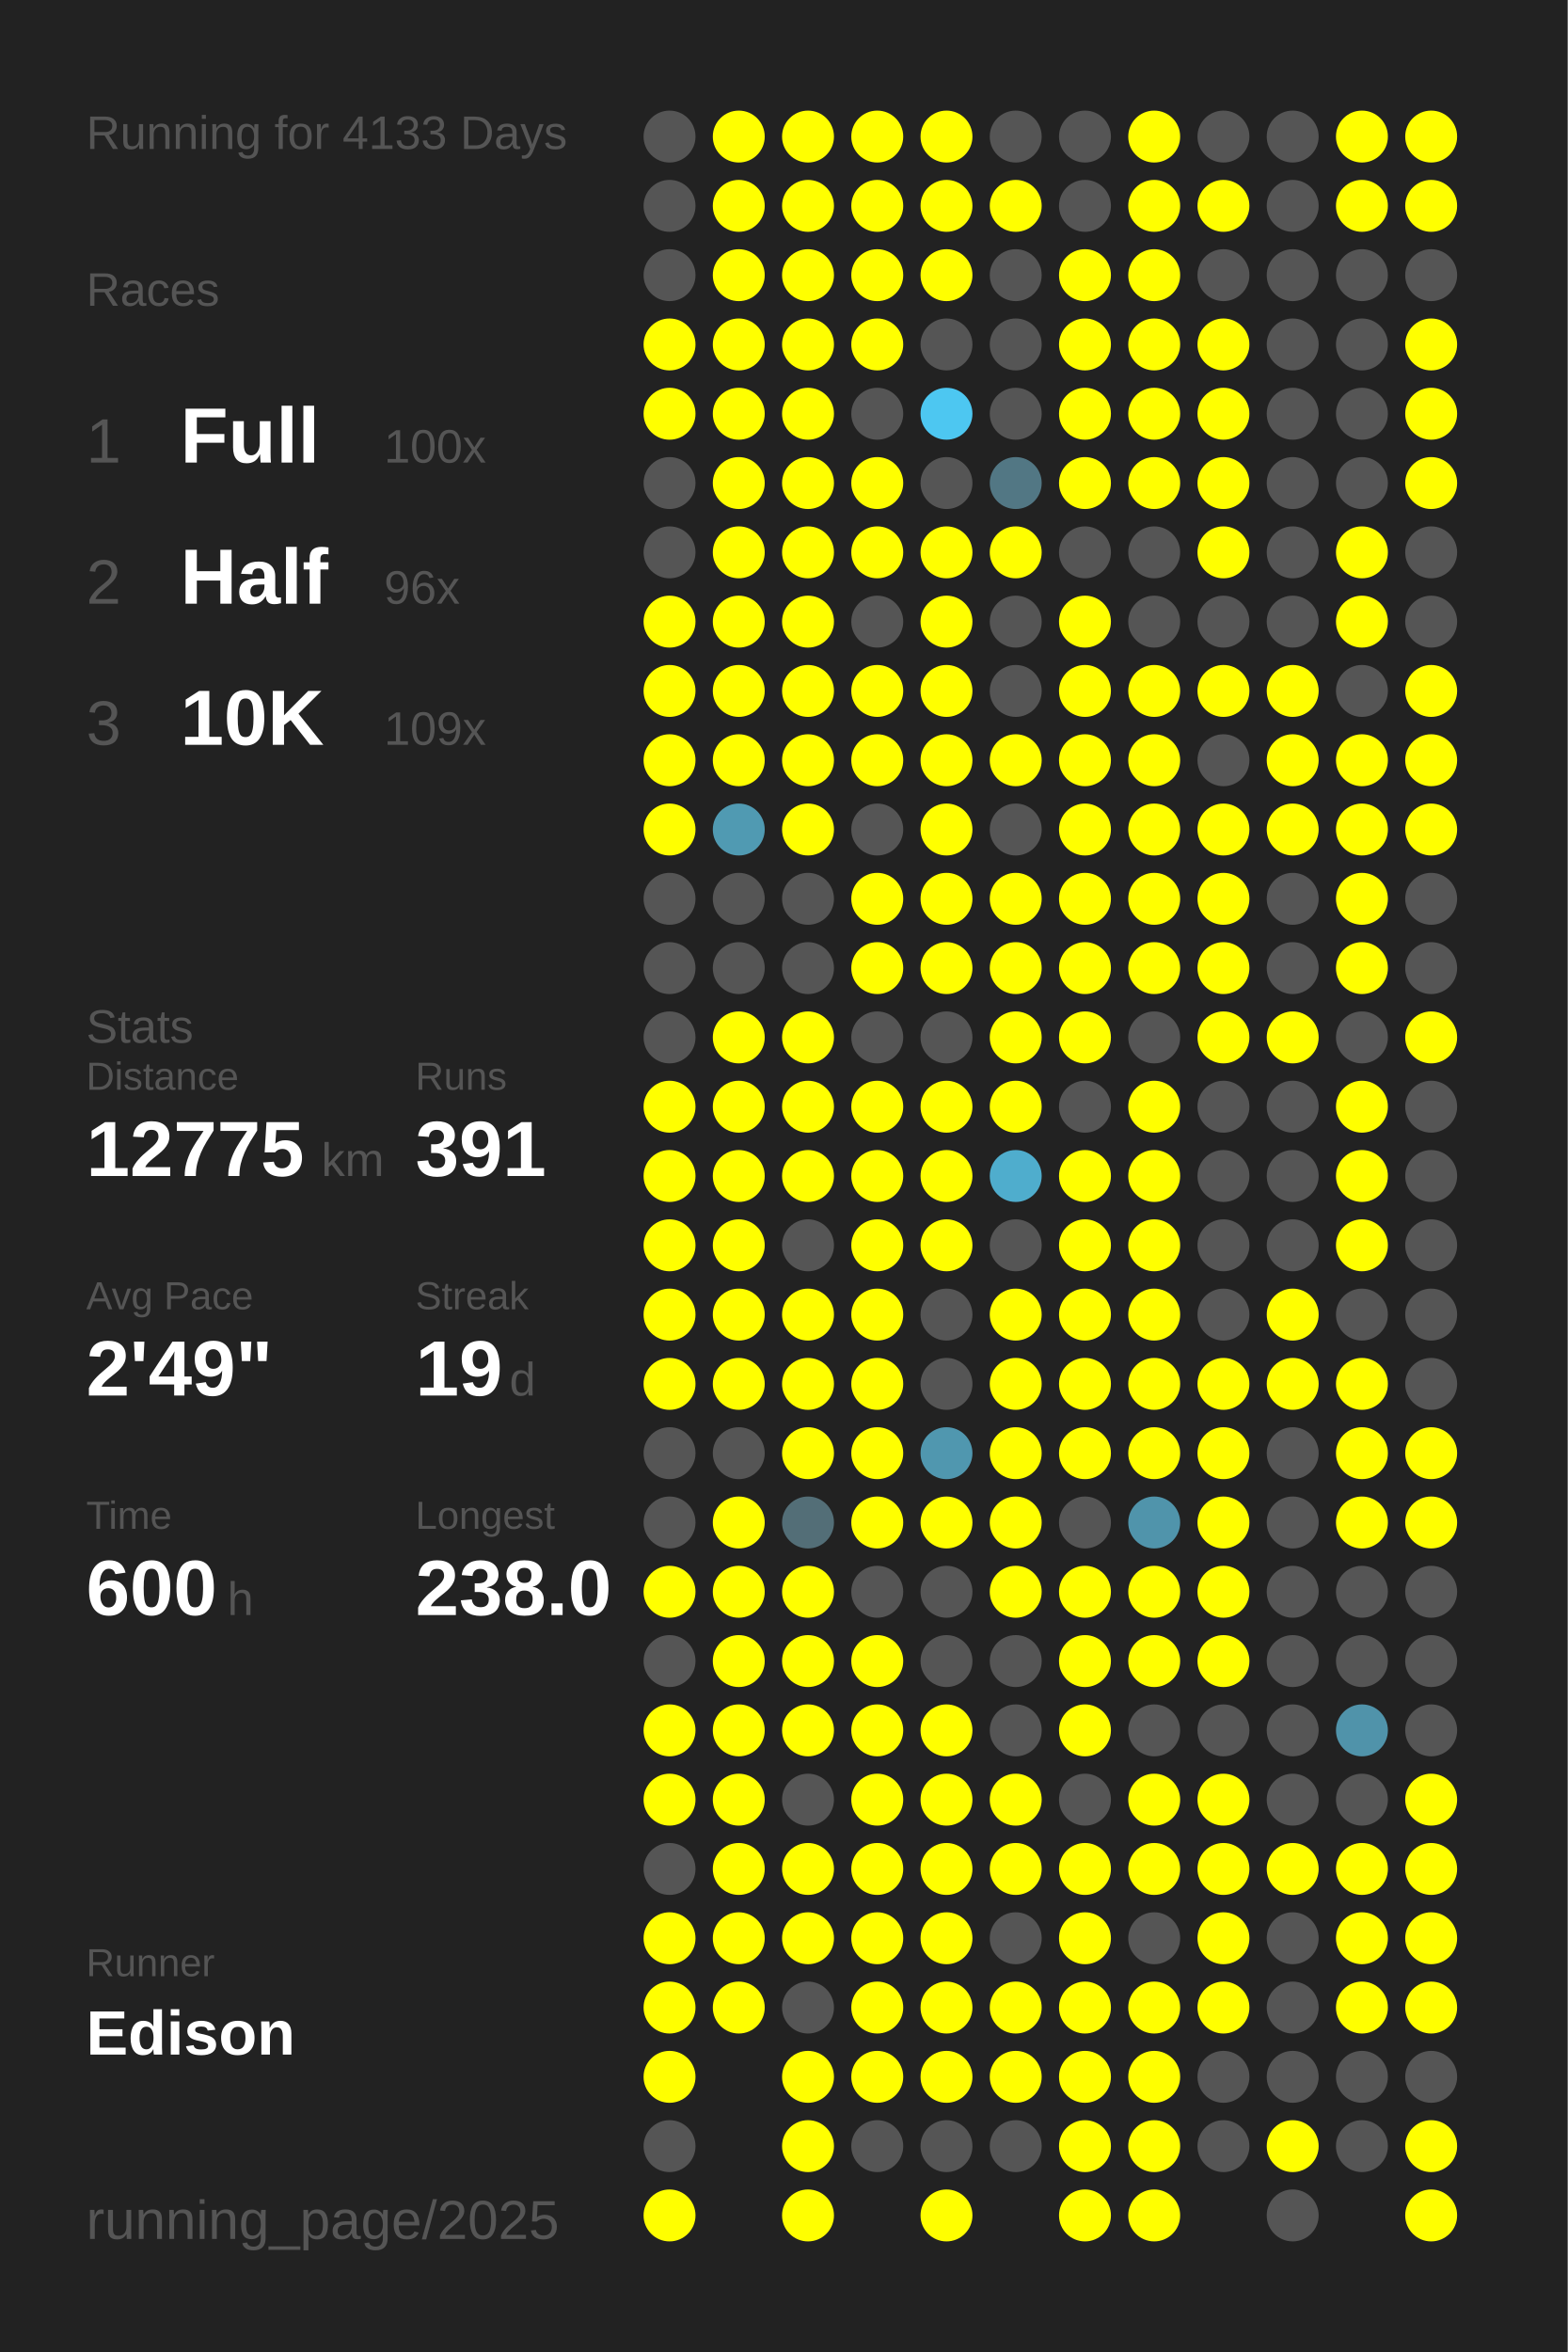
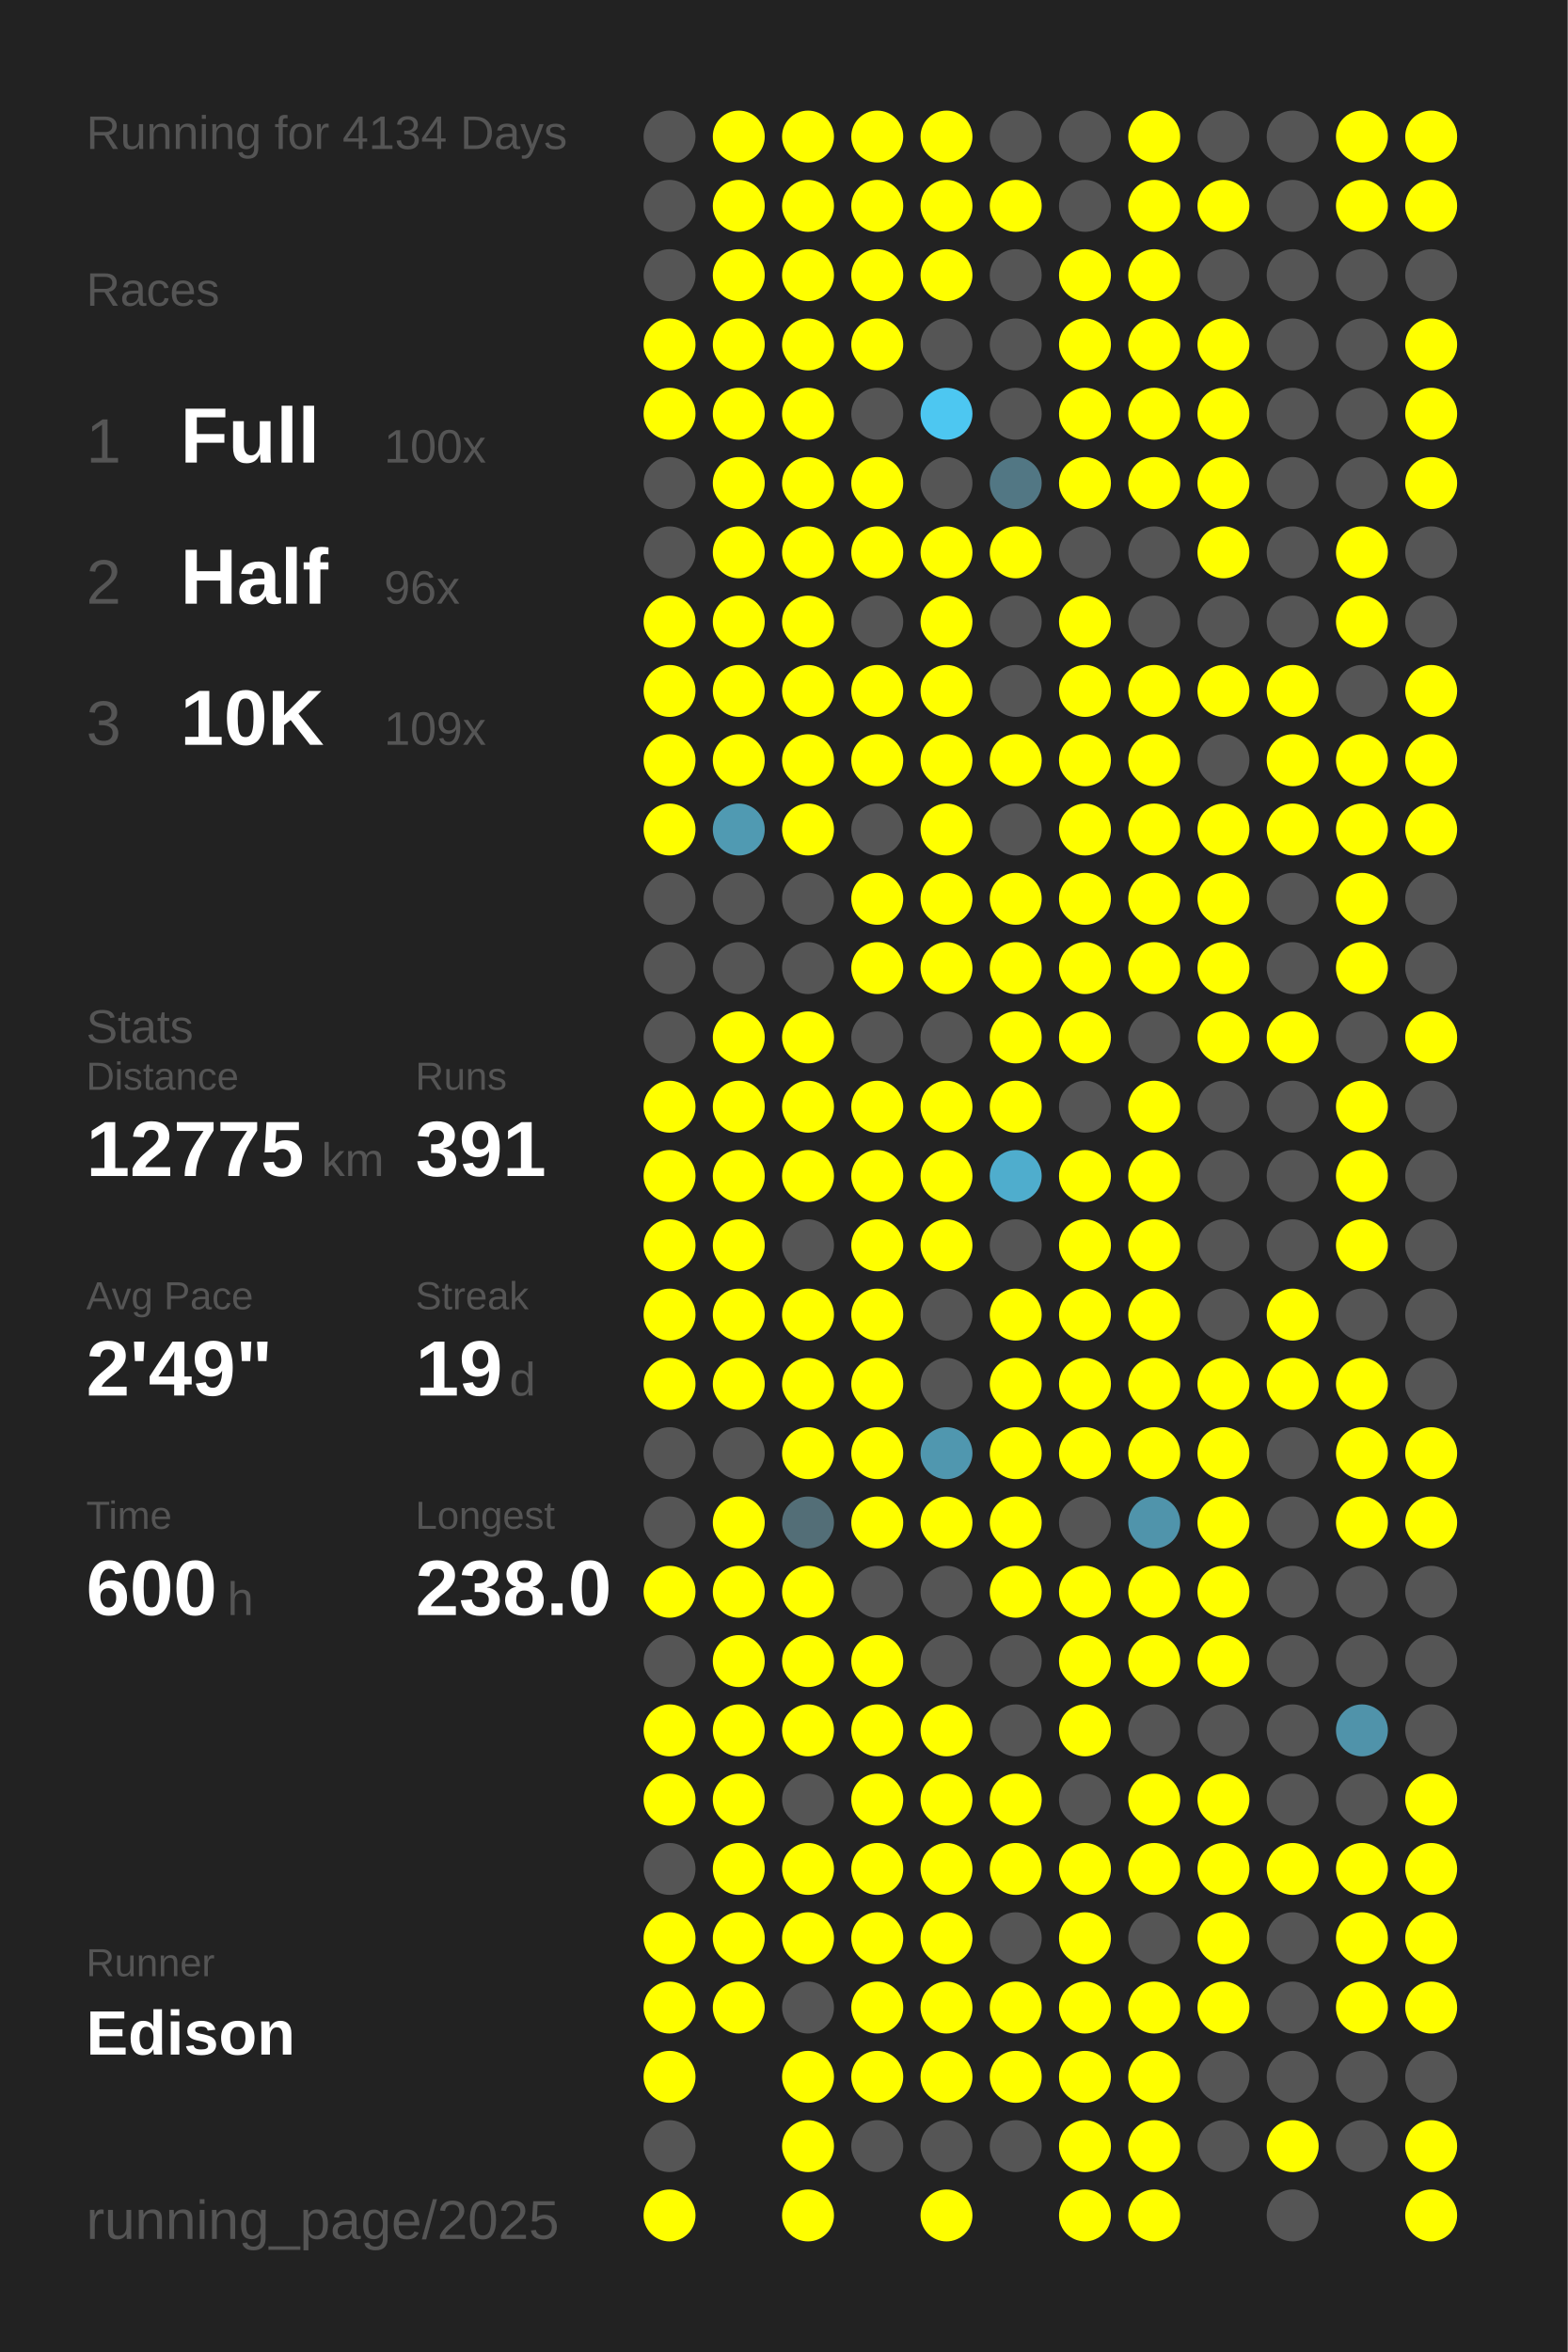
<svg xmlns="http://www.w3.org/2000/svg" baseProfile="full" height="300mm" version="1.1" viewBox="0,0,200,300" width="200mm">
  <defs />
  <rect fill="#222222" height="300" width="200" x="0" y="0" />
-   <text fill="#555555" style="font-size:6px; font-family:Arial;" x="11" y="19">Running for 4133 Days</text>
+   <text fill="#555555" style="font-size:6px; font-family:Arial;" x="11" y="19">Running for 4134 Days</text>
  <text fill="#555555" style="font-size:6px; font-family:Arial;" x="11" y="39">Races</text>
  <text fill="#555555" style="font-size:8px; font-family:Arial;" x="11" y="59">1</text>
  <text fill="#FFFFFF" style="font-size:10px; font-family:Arial; font-weight:bold;" x="23" y="59">Full</text>
  <text fill="#555555" style="font-size:6px; font-family:Arial;" x="49" y="59">100x</text>
  <text fill="#555555" style="font-size:8px; font-family:Arial;" x="11" y="77">2</text>
  <text fill="#FFFFFF" style="font-size:10px; font-family:Arial; font-weight:bold;" x="23" y="77">Half</text>
  <text fill="#555555" style="font-size:6px; font-family:Arial;" x="49" y="77">96x</text>
  <text fill="#555555" style="font-size:8px; font-family:Arial;" x="11" y="95">3</text>
  <text fill="#FFFFFF" style="font-size:10px; font-family:Arial; font-weight:bold;" x="23" y="95">10K</text>
  <text fill="#555555" style="font-size:6px; font-family:Arial;" x="49" y="95">109x</text>
  <text fill="#555555" style="font-size:6px; font-family:Arial;" x="11" y="133">Stats</text>
  <text fill="#555555" style="font-size:5px; font-family:Arial;" x="11" y="139">Distance</text>
  <text fill="#FFFFFF" style="font-size:10px; font-family:Arial; font-weight:bold;" x="11" y="150">12775</text>
  <text fill="#555555" style="font-size:6px; font-family:Arial;" x="41" y="150">km</text>
  <text fill="#555555" style="font-size:5px; font-family:Arial;" x="53" y="139">Runs</text>
  <text fill="#FFFFFF" style="font-size:10px; font-family:Arial; font-weight:bold;" x="53" y="150">391</text>
  <text fill="#555555" style="font-size:5px; font-family:Arial;" x="11" y="167">Avg Pace</text>
  <text fill="#FFFFFF" style="font-size:10px; font-family:Arial; font-weight:bold;" x="11" y="178">2'49"</text>
  <text fill="#555555" style="font-size:5px; font-family:Arial;" x="53" y="167">Streak</text>
  <text fill="#FFFFFF" style="font-size:10px; font-family:Arial; font-weight:bold;" x="53" y="178">19</text>
  <text fill="#555555" style="font-size:6px; font-family:Arial;" x="65" y="178">d</text>
  <text fill="#555555" style="font-size:5px; font-family:Arial;" x="11" y="195">Time</text>
  <text fill="#FFFFFF" style="font-size:10px; font-family:Arial; font-weight:bold;" x="11" y="206">600</text>
  <text fill="#555555" style="font-size:6px; font-family:Arial;" x="29" y="206">h</text>
  <text fill="#555555" style="font-size:5px; font-family:Arial;" x="53" y="195">Longest</text>
  <text fill="#FFFFFF" style="font-size:10px; font-family:Arial; font-weight:bold;" x="53" y="206">238.0</text>
  <text fill="#555555" style="font-size:5px; font-family:Arial;" x="11" y="252.065">Runner</text>
  <text fill="#FFFFFF" style="font-size:8px; font-family:Arial; font-weight:bold;" x="11" y="262.065">Edison</text>
  <text fill="#555555" style="font-size:7px; font-family:Arial;" x="11" y="285.581">running_page/2025</text>
  <circle cx="85.417" cy="17.419" fill="#555555" r="3.312" />
  <circle cx="85.417" cy="26.258" fill="#555555" r="3.312" />
  <circle cx="85.417" cy="35.097" fill="#555555" r="3.312" />
  <circle cx="85.417" cy="43.935" fill="#FFFF00" r="3.312" />
  <circle cx="85.417" cy="52.774" fill="#FFFF00" r="3.312" />
  <circle cx="85.417" cy="61.613" fill="#555555" r="3.312" />
  <circle cx="85.417" cy="70.452" fill="#555555" r="3.312" />
  <circle cx="85.417" cy="79.29" fill="#FFFF00" r="3.312" />
  <circle cx="85.417" cy="88.129" fill="#FFFF00" r="3.312" />
  <circle cx="85.417" cy="96.968" fill="#FFFF00" r="3.312" />
  <circle cx="85.417" cy="105.806" fill="#FFFF00" r="3.312" />
  <circle cx="85.417" cy="114.645" fill="#555555" r="3.312" />
  <circle cx="85.417" cy="123.484" fill="#555555" r="3.312" />
  <circle cx="85.417" cy="132.323" fill="#555555" r="3.312" />
  <circle cx="85.417" cy="141.161" fill="#FFFF00" r="3.312" />
  <circle cx="85.417" cy="150" fill="#FFFF00" r="3.312" />
  <circle cx="85.417" cy="158.839" fill="#FFFF00" r="3.312" />
  <circle cx="85.417" cy="167.677" fill="#FFFF00" r="3.312" />
  <circle cx="85.417" cy="176.516" fill="#FFFF00" r="3.312" />
  <circle cx="85.417" cy="185.355" fill="#555555" r="3.312" />
  <circle cx="85.417" cy="194.194" fill="#555555" r="3.312" />
  <circle cx="85.417" cy="203.032" fill="#FFFF00" r="3.312" />
  <circle cx="85.417" cy="211.871" fill="#555555" r="3.312" />
  <circle cx="85.417" cy="220.71" fill="#FFFF00" r="3.312" />
  <circle cx="85.417" cy="229.548" fill="#FFFF00" r="3.312" />
  <circle cx="85.417" cy="238.387" fill="#555555" r="3.312" />
  <circle cx="85.417" cy="247.226" fill="#FFFF00" r="3.312" />
  <circle cx="85.417" cy="256.065" fill="#FFFF00" r="3.312" />
  <circle cx="85.417" cy="264.903" fill="#FFFF00" r="3.312" />
  <circle cx="85.417" cy="273.742" fill="#555555" r="3.312" />
  <circle cx="85.417" cy="282.581" fill="#FFFF00" r="3.312" />
  <circle cx="94.25" cy="17.419" fill="#FFFF00" r="3.312" />
  <circle cx="94.25" cy="26.258" fill="#FFFF00" r="3.312" />
  <circle cx="94.25" cy="35.097" fill="#FFFF00" r="3.312" />
  <circle cx="94.25" cy="43.935" fill="#FFFF00" r="3.312" />
  <circle cx="94.25" cy="52.774" fill="#FFFF00" r="3.312" />
  <circle cx="94.25" cy="61.613" fill="#FFFF00" r="3.312" />
  <circle cx="94.25" cy="70.452" fill="#FFFF00" r="3.312" />
  <circle cx="94.25" cy="79.29" fill="#FFFF00" r="3.312" />
  <circle cx="94.25" cy="88.129" fill="#FFFF00" r="3.312" />
  <circle cx="94.25" cy="96.968" fill="#FFFF00" r="3.312" />
  <circle cx="94.25" cy="105.806" fill="#509ab2" r="3.312" />
  <circle cx="94.25" cy="114.645" fill="#555555" r="3.312" />
  <circle cx="94.25" cy="123.484" fill="#555555" r="3.312" />
  <circle cx="94.25" cy="132.323" fill="#FFFF00" r="3.312" />
  <circle cx="94.25" cy="141.161" fill="#FFFF00" r="3.312" />
  <circle cx="94.25" cy="150" fill="#FFFF00" r="3.312" />
  <circle cx="94.25" cy="158.839" fill="#FFFF00" r="3.312" />
  <circle cx="94.25" cy="167.677" fill="#FFFF00" r="3.312" />
  <circle cx="94.25" cy="176.516" fill="#FFFF00" r="3.312" />
  <circle cx="94.25" cy="185.355" fill="#555555" r="3.312" />
  <circle cx="94.25" cy="194.194" fill="#FFFF00" r="3.312" />
  <circle cx="94.25" cy="203.032" fill="#FFFF00" r="3.312" />
  <circle cx="94.25" cy="211.871" fill="#FFFF00" r="3.312" />
  <circle cx="94.25" cy="220.71" fill="#FFFF00" r="3.312" />
  <circle cx="94.25" cy="229.548" fill="#FFFF00" r="3.312" />
  <circle cx="94.25" cy="238.387" fill="#FFFF00" r="3.312" />
  <circle cx="94.25" cy="247.226" fill="#FFFF00" r="3.312" />
  <circle cx="94.25" cy="256.065" fill="#FFFF00" r="3.312" />
  <circle cx="103.083" cy="17.419" fill="#FFFF00" r="3.312" />
  <circle cx="103.083" cy="26.258" fill="#FFFF00" r="3.312" />
  <circle cx="103.083" cy="35.097" fill="#FFFF00" r="3.312" />
  <circle cx="103.083" cy="43.935" fill="#FFFF00" r="3.312" />
  <circle cx="103.083" cy="52.774" fill="#FFFF00" r="3.312" />
  <circle cx="103.083" cy="61.613" fill="#FFFF00" r="3.312" />
  <circle cx="103.083" cy="70.452" fill="#FFFF00" r="3.312" />
  <circle cx="103.083" cy="79.29" fill="#FFFF00" r="3.312" />
  <circle cx="103.083" cy="88.129" fill="#FFFF00" r="3.312" />
  <circle cx="103.083" cy="96.968" fill="#FFFF00" r="3.312" />
  <circle cx="103.083" cy="105.806" fill="#FFFF00" r="3.312" />
  <circle cx="103.083" cy="114.645" fill="#555555" r="3.312" />
  <circle cx="103.083" cy="123.484" fill="#555555" r="3.312" />
  <circle cx="103.083" cy="132.323" fill="#FFFF00" r="3.312" />
  <circle cx="103.083" cy="141.161" fill="#FFFF00" r="3.312" />
  <circle cx="103.083" cy="150" fill="#FFFF00" r="3.312" />
  <circle cx="103.083" cy="158.839" fill="#555555" r="3.312" />
  <circle cx="103.083" cy="167.677" fill="#FFFF00" r="3.312" />
  <circle cx="103.083" cy="176.516" fill="#FFFF00" r="3.312" />
  <circle cx="103.083" cy="185.355" fill="#FFFF00" r="3.312" />
  <circle cx="103.083" cy="194.194" fill="#536e77" r="3.312" />
  <circle cx="103.083" cy="203.032" fill="#FFFF00" r="3.312" />
  <circle cx="103.083" cy="211.871" fill="#FFFF00" r="3.312" />
  <circle cx="103.083" cy="220.71" fill="#FFFF00" r="3.312" />
  <circle cx="103.083" cy="229.548" fill="#555555" r="3.312" />
  <circle cx="103.083" cy="238.387" fill="#FFFF00" r="3.312" />
  <circle cx="103.083" cy="247.226" fill="#FFFF00" r="3.312" />
  <circle cx="103.083" cy="256.065" fill="#555555" r="3.312" />
  <circle cx="103.083" cy="264.903" fill="#FFFF00" r="3.312" />
  <circle cx="103.083" cy="273.742" fill="#FFFF00" r="3.312" />
  <circle cx="103.083" cy="282.581" fill="#FFFF00" r="3.312" />
  <circle cx="111.917" cy="17.419" fill="#FFFF00" r="3.312" />
  <circle cx="111.917" cy="26.258" fill="#FFFF00" r="3.312" />
  <circle cx="111.917" cy="35.097" fill="#FFFF00" r="3.312" />
  <circle cx="111.917" cy="43.935" fill="#FFFF00" r="3.312" />
  <circle cx="111.917" cy="52.774" fill="#555555" r="3.312" />
  <circle cx="111.917" cy="61.613" fill="#FFFF00" r="3.312" />
  <circle cx="111.917" cy="70.452" fill="#FFFF00" r="3.312" />
  <circle cx="111.917" cy="79.29" fill="#555555" r="3.312" />
  <circle cx="111.917" cy="88.129" fill="#FFFF00" r="3.312" />
  <circle cx="111.917" cy="96.968" fill="#FFFF00" r="3.312" />
  <circle cx="111.917" cy="105.806" fill="#555555" r="3.312" />
  <circle cx="111.917" cy="114.645" fill="#FFFF00" r="3.312" />
  <circle cx="111.917" cy="123.484" fill="#FFFF00" r="3.312" />
  <circle cx="111.917" cy="132.323" fill="#555555" r="3.312" />
  <circle cx="111.917" cy="141.161" fill="#FFFF00" r="3.312" />
  <circle cx="111.917" cy="150" fill="#FFFF00" r="3.312" />
  <circle cx="111.917" cy="158.839" fill="#FFFF00" r="3.312" />
  <circle cx="111.917" cy="167.677" fill="#FFFF00" r="3.312" />
  <circle cx="111.917" cy="176.516" fill="#FFFF00" r="3.312" />
  <circle cx="111.917" cy="185.355" fill="#FFFF00" r="3.312" />
  <circle cx="111.917" cy="194.194" fill="#FFFF00" r="3.312" />
  <circle cx="111.917" cy="203.032" fill="#555555" r="3.312" />
  <circle cx="111.917" cy="211.871" fill="#FFFF00" r="3.312" />
  <circle cx="111.917" cy="220.71" fill="#FFFF00" r="3.312" />
  <circle cx="111.917" cy="229.548" fill="#FFFF00" r="3.312" />
  <circle cx="111.917" cy="238.387" fill="#FFFF00" r="3.312" />
  <circle cx="111.917" cy="247.226" fill="#FFFF00" r="3.312" />
  <circle cx="111.917" cy="256.065" fill="#FFFF00" r="3.312" />
  <circle cx="111.917" cy="264.903" fill="#FFFF00" r="3.312" />
  <circle cx="111.917" cy="273.742" fill="#555555" r="3.312" />
  <circle cx="120.75" cy="17.419" fill="#FFFF00" r="3.312" />
  <circle cx="120.75" cy="26.258" fill="#FFFF00" r="3.312" />
  <circle cx="120.75" cy="35.097" fill="#FFFF00" r="3.312" />
  <circle cx="120.75" cy="43.935" fill="#555555" r="3.312" />
  <circle cx="120.75" cy="52.774" fill="#4dc7f1" r="3.312" />
  <circle cx="120.75" cy="61.613" fill="#555555" r="3.312" />
  <circle cx="120.75" cy="70.452" fill="#FFFF00" r="3.312" />
  <circle cx="120.75" cy="79.29" fill="#FFFF00" r="3.312" />
  <circle cx="120.75" cy="88.129" fill="#FFFF00" r="3.312" />
  <circle cx="120.75" cy="96.968" fill="#FFFF00" r="3.312" />
  <circle cx="120.75" cy="105.806" fill="#FFFF00" r="3.312" />
  <circle cx="120.75" cy="114.645" fill="#FFFF00" r="3.312" />
  <circle cx="120.75" cy="123.484" fill="#FFFF00" r="3.312" />
  <circle cx="120.75" cy="132.323" fill="#555555" r="3.312" />
  <circle cx="120.75" cy="141.161" fill="#FFFF00" r="3.312" />
  <circle cx="120.75" cy="150" fill="#FFFF00" r="3.312" />
  <circle cx="120.75" cy="158.839" fill="#FFFF00" r="3.312" />
  <circle cx="120.75" cy="167.677" fill="#555555" r="3.312" />
  <circle cx="120.75" cy="176.516" fill="#555555" r="3.312" />
  <circle cx="120.75" cy="185.355" fill="#5097af" r="3.312" />
  <circle cx="120.75" cy="194.194" fill="#FFFF00" r="3.312" />
  <circle cx="120.75" cy="203.032" fill="#555555" r="3.312" />
  <circle cx="120.75" cy="211.871" fill="#555555" r="3.312" />
  <circle cx="120.75" cy="220.71" fill="#FFFF00" r="3.312" />
  <circle cx="120.75" cy="229.548" fill="#FFFF00" r="3.312" />
  <circle cx="120.75" cy="238.387" fill="#FFFF00" r="3.312" />
  <circle cx="120.75" cy="247.226" fill="#FFFF00" r="3.312" />
  <circle cx="120.75" cy="256.065" fill="#FFFF00" r="3.312" />
  <circle cx="120.75" cy="264.903" fill="#FFFF00" r="3.312" />
  <circle cx="120.75" cy="273.742" fill="#555555" r="3.312" />
  <circle cx="120.75" cy="282.581" fill="#FFFF00" r="3.312" />
  <circle cx="129.583" cy="17.419" fill="#555555" r="3.312" />
  <circle cx="129.583" cy="26.258" fill="#FFFF00" r="3.312" />
  <circle cx="129.583" cy="35.097" fill="#555555" r="3.312" />
  <circle cx="129.583" cy="43.935" fill="#555555" r="3.312" />
  <circle cx="129.583" cy="52.774" fill="#555555" r="3.312" />
  <circle cx="129.583" cy="61.613" fill="#527784" r="3.312" />
  <circle cx="129.583" cy="70.452" fill="#FFFF00" r="3.312" />
  <circle cx="129.583" cy="79.29" fill="#555555" r="3.312" />
  <circle cx="129.583" cy="88.129" fill="#555555" r="3.312" />
  <circle cx="129.583" cy="96.968" fill="#FFFF00" r="3.312" />
  <circle cx="129.583" cy="105.806" fill="#555555" r="3.312" />
  <circle cx="129.583" cy="114.645" fill="#FFFF00" r="3.312" />
  <circle cx="129.583" cy="123.484" fill="#FFFF00" r="3.312" />
  <circle cx="129.583" cy="132.323" fill="#FFFF00" r="3.312" />
  <circle cx="129.583" cy="141.161" fill="#FFFF00" r="3.312" />
  <circle cx="129.583" cy="150" fill="#4fadcd" r="3.312" />
  <circle cx="129.583" cy="158.839" fill="#555555" r="3.312" />
  <circle cx="129.583" cy="167.677" fill="#FFFF00" r="3.312" />
  <circle cx="129.583" cy="176.516" fill="#FFFF00" r="3.312" />
  <circle cx="129.583" cy="185.355" fill="#FFFF00" r="3.312" />
  <circle cx="129.583" cy="194.194" fill="#FFFF00" r="3.312" />
  <circle cx="129.583" cy="203.032" fill="#FFFF00" r="3.312" />
  <circle cx="129.583" cy="211.871" fill="#555555" r="3.312" />
  <circle cx="129.583" cy="220.71" fill="#555555" r="3.312" />
  <circle cx="129.583" cy="229.548" fill="#FFFF00" r="3.312" />
  <circle cx="129.583" cy="238.387" fill="#FFFF00" r="3.312" />
  <circle cx="129.583" cy="247.226" fill="#555555" r="3.312" />
  <circle cx="129.583" cy="256.065" fill="#FFFF00" r="3.312" />
  <circle cx="129.583" cy="264.903" fill="#FFFF00" r="3.312" />
  <circle cx="129.583" cy="273.742" fill="#555555" r="3.312" />
  <circle cx="138.417" cy="17.419" fill="#555555" r="3.312" />
  <circle cx="138.417" cy="26.258" fill="#555555" r="3.312" />
  <circle cx="138.417" cy="35.097" fill="#FFFF00" r="3.312" />
  <circle cx="138.417" cy="43.935" fill="#FFFF00" r="3.312" />
  <circle cx="138.417" cy="52.774" fill="#FFFF00" r="3.312" />
  <circle cx="138.417" cy="61.613" fill="#FFFF00" r="3.312" />
  <circle cx="138.417" cy="70.452" fill="#555555" r="3.312" />
  <circle cx="138.417" cy="79.29" fill="#FFFF00" r="3.312" />
  <circle cx="138.417" cy="88.129" fill="#FFFF00" r="3.312" />
  <circle cx="138.417" cy="96.968" fill="#FFFF00" r="3.312" />
  <circle cx="138.417" cy="105.806" fill="#FFFF00" r="3.312" />
  <circle cx="138.417" cy="114.645" fill="#FFFF00" r="3.312" />
  <circle cx="138.417" cy="123.484" fill="#FFFF00" r="3.312" />
  <circle cx="138.417" cy="132.323" fill="#FFFF00" r="3.312" />
  <circle cx="138.417" cy="141.161" fill="#555555" r="3.312" />
  <circle cx="138.417" cy="150" fill="#FFFF00" r="3.312" />
  <circle cx="138.417" cy="158.839" fill="#FFFF00" r="3.312" />
  <circle cx="138.417" cy="167.677" fill="#FFFF00" r="3.312" />
  <circle cx="138.417" cy="176.516" fill="#FFFF00" r="3.312" />
  <circle cx="138.417" cy="185.355" fill="#FFFF00" r="3.312" />
  <circle cx="138.417" cy="194.194" fill="#555555" r="3.312" />
  <circle cx="138.417" cy="203.032" fill="#FFFF00" r="3.312" />
  <circle cx="138.417" cy="211.871" fill="#FFFF00" r="3.312" />
  <circle cx="138.417" cy="220.71" fill="#FFFF00" r="3.312" />
  <circle cx="138.417" cy="229.548" fill="#555555" r="3.312" />
  <circle cx="138.417" cy="238.387" fill="#FFFF00" r="3.312" />
  <circle cx="138.417" cy="247.226" fill="#FFFF00" r="3.312" />
  <circle cx="138.417" cy="256.065" fill="#FFFF00" r="3.312" />
  <circle cx="138.417" cy="264.903" fill="#FFFF00" r="3.312" />
  <circle cx="138.417" cy="273.742" fill="#FFFF00" r="3.312" />
  <circle cx="138.417" cy="282.581" fill="#FFFF00" r="3.312" />
  <circle cx="147.25" cy="17.419" fill="#FFFF00" r="3.312" />
  <circle cx="147.25" cy="26.258" fill="#FFFF00" r="3.312" />
  <circle cx="147.25" cy="35.097" fill="#FFFF00" r="3.312" />
  <circle cx="147.25" cy="43.935" fill="#FFFF00" r="3.312" />
  <circle cx="147.25" cy="52.774" fill="#FFFF00" r="3.312" />
  <circle cx="147.25" cy="61.613" fill="#FFFF00" r="3.312" />
  <circle cx="147.25" cy="70.452" fill="#555555" r="3.312" />
  <circle cx="147.25" cy="79.29" fill="#555555" r="3.312" />
  <circle cx="147.25" cy="88.129" fill="#FFFF00" r="3.312" />
  <circle cx="147.25" cy="96.968" fill="#FFFF00" r="3.312" />
  <circle cx="147.25" cy="105.806" fill="#FFFF00" r="3.312" />
  <circle cx="147.25" cy="114.645" fill="#FFFF00" r="3.312" />
  <circle cx="147.25" cy="123.484" fill="#FFFF00" r="3.312" />
  <circle cx="147.25" cy="132.323" fill="#555555" r="3.312" />
  <circle cx="147.25" cy="141.161" fill="#FFFF00" r="3.312" />
  <circle cx="147.25" cy="150" fill="#FFFF00" r="3.312" />
  <circle cx="147.25" cy="158.839" fill="#FFFF00" r="3.312" />
  <circle cx="147.25" cy="167.677" fill="#FFFF00" r="3.312" />
  <circle cx="147.25" cy="176.516" fill="#FFFF00" r="3.312" />
  <circle cx="147.25" cy="185.355" fill="#FFFF00" r="3.312" />
  <circle cx="147.25" cy="194.194" fill="#5094ab" r="3.312" />
  <circle cx="147.25" cy="203.032" fill="#FFFF00" r="3.312" />
  <circle cx="147.25" cy="211.871" fill="#FFFF00" r="3.312" />
  <circle cx="147.25" cy="220.71" fill="#555555" r="3.312" />
  <circle cx="147.25" cy="229.548" fill="#FFFF00" r="3.312" />
  <circle cx="147.25" cy="238.387" fill="#FFFF00" r="3.312" />
  <circle cx="147.25" cy="247.226" fill="#555555" r="3.312" />
  <circle cx="147.25" cy="256.065" fill="#FFFF00" r="3.312" />
  <circle cx="147.25" cy="264.903" fill="#FFFF00" r="3.312" />
  <circle cx="147.25" cy="273.742" fill="#FFFF00" r="3.312" />
  <circle cx="147.25" cy="282.581" fill="#FFFF00" r="3.312" />
  <circle cx="156.083" cy="17.419" fill="#555555" r="3.312" />
  <circle cx="156.083" cy="26.258" fill="#FFFF00" r="3.312" />
  <circle cx="156.083" cy="35.097" fill="#555555" r="3.312" />
  <circle cx="156.083" cy="43.935" fill="#FFFF00" r="3.312" />
  <circle cx="156.083" cy="52.774" fill="#FFFF00" r="3.312" />
  <circle cx="156.083" cy="61.613" fill="#FFFF00" r="3.312" />
  <circle cx="156.083" cy="70.452" fill="#FFFF00" r="3.312" />
  <circle cx="156.083" cy="79.29" fill="#555555" r="3.312" />
  <circle cx="156.083" cy="88.129" fill="#FFFF00" r="3.312" />
  <circle cx="156.083" cy="96.968" fill="#555555" r="3.312" />
  <circle cx="156.083" cy="105.806" fill="#FFFF00" r="3.312" />
  <circle cx="156.083" cy="114.645" fill="#FFFF00" r="3.312" />
  <circle cx="156.083" cy="123.484" fill="#FFFF00" r="3.312" />
  <circle cx="156.083" cy="132.323" fill="#FFFF00" r="3.312" />
  <circle cx="156.083" cy="141.161" fill="#555555" r="3.312" />
  <circle cx="156.083" cy="150" fill="#555555" r="3.312" />
  <circle cx="156.083" cy="158.839" fill="#555555" r="3.312" />
  <circle cx="156.083" cy="167.677" fill="#555555" r="3.312" />
  <circle cx="156.083" cy="176.516" fill="#FFFF00" r="3.312" />
  <circle cx="156.083" cy="185.355" fill="#FFFF00" r="3.312" />
  <circle cx="156.083" cy="194.194" fill="#FFFF00" r="3.312" />
  <circle cx="156.083" cy="203.032" fill="#FFFF00" r="3.312" />
  <circle cx="156.083" cy="211.871" fill="#FFFF00" r="3.312" />
  <circle cx="156.083" cy="220.71" fill="#555555" r="3.312" />
  <circle cx="156.083" cy="229.548" fill="#FFFF00" r="3.312" />
  <circle cx="156.083" cy="238.387" fill="#FFFF00" r="3.312" />
  <circle cx="156.083" cy="247.226" fill="#FFFF00" r="3.312" />
  <circle cx="156.083" cy="256.065" fill="#FFFF00" r="3.312" />
  <circle cx="156.083" cy="264.903" fill="#555555" r="3.312" />
  <circle cx="156.083" cy="273.742" fill="#555555" r="3.312" />
  <circle cx="164.917" cy="17.419" fill="#555555" r="3.312" />
  <circle cx="164.917" cy="26.258" fill="#555555" r="3.312" />
  <circle cx="164.917" cy="35.097" fill="#555555" r="3.312" />
  <circle cx="164.917" cy="43.935" fill="#555555" r="3.312" />
  <circle cx="164.917" cy="52.774" fill="#555555" r="3.312" />
  <circle cx="164.917" cy="61.613" fill="#555555" r="3.312" />
  <circle cx="164.917" cy="70.452" fill="#555555" r="3.312" />
  <circle cx="164.917" cy="79.29" fill="#555555" r="3.312" />
  <circle cx="164.917" cy="88.129" fill="#FFFF00" r="3.312" />
  <circle cx="164.917" cy="96.968" fill="#FFFF00" r="3.312" />
  <circle cx="164.917" cy="105.806" fill="#FFFF00" r="3.312" />
  <circle cx="164.917" cy="114.645" fill="#555555" r="3.312" />
  <circle cx="164.917" cy="123.484" fill="#555555" r="3.312" />
  <circle cx="164.917" cy="132.323" fill="#FFFF00" r="3.312" />
  <circle cx="164.917" cy="141.161" fill="#555555" r="3.312" />
  <circle cx="164.917" cy="150" fill="#555555" r="3.312" />
  <circle cx="164.917" cy="158.839" fill="#555555" r="3.312" />
  <circle cx="164.917" cy="167.677" fill="#FFFF00" r="3.312" />
  <circle cx="164.917" cy="176.516" fill="#FFFF00" r="3.312" />
  <circle cx="164.917" cy="185.355" fill="#555555" r="3.312" />
  <circle cx="164.917" cy="194.194" fill="#555555" r="3.312" />
  <circle cx="164.917" cy="203.032" fill="#555555" r="3.312" />
  <circle cx="164.917" cy="211.871" fill="#555555" r="3.312" />
  <circle cx="164.917" cy="220.71" fill="#555555" r="3.312" />
  <circle cx="164.917" cy="229.548" fill="#555555" r="3.312" />
  <circle cx="164.917" cy="238.387" fill="#FFFF00" r="3.312" />
  <circle cx="164.917" cy="247.226" fill="#555555" r="3.312" />
  <circle cx="164.917" cy="256.065" fill="#555555" r="3.312" />
  <circle cx="164.917" cy="264.903" fill="#555555" r="3.312" />
  <circle cx="164.917" cy="273.742" fill="#FFFF00" r="3.312" />
  <circle cx="164.917" cy="282.581" fill="#555555" r="3.312" />
  <circle cx="173.75" cy="17.419" fill="#FFFF00" r="3.312" />
  <circle cx="173.75" cy="26.258" fill="#FFFF00" r="3.312" />
  <circle cx="173.75" cy="35.097" fill="#555555" r="3.312" />
  <circle cx="173.75" cy="43.935" fill="#555555" r="3.312" />
  <circle cx="173.75" cy="52.774" fill="#555555" r="3.312" />
  <circle cx="173.75" cy="61.613" fill="#555555" r="3.312" />
  <circle cx="173.75" cy="70.452" fill="#FFFF00" r="3.312" />
  <circle cx="173.75" cy="79.29" fill="#FFFF00" r="3.312" />
  <circle cx="173.75" cy="88.129" fill="#555555" r="3.312" />
  <circle cx="173.75" cy="96.968" fill="#FFFF00" r="3.312" />
  <circle cx="173.75" cy="105.806" fill="#FFFF00" r="3.312" />
  <circle cx="173.75" cy="114.645" fill="#FFFF00" r="3.312" />
  <circle cx="173.75" cy="123.484" fill="#FFFF00" r="3.312" />
  <circle cx="173.75" cy="132.323" fill="#555555" r="3.312" />
  <circle cx="173.75" cy="141.161" fill="#FFFF00" r="3.312" />
  <circle cx="173.75" cy="150" fill="#FFFF00" r="3.312" />
  <circle cx="173.75" cy="158.839" fill="#FFFF00" r="3.312" />
  <circle cx="173.75" cy="167.677" fill="#555555" r="3.312" />
  <circle cx="173.75" cy="176.516" fill="#FFFF00" r="3.312" />
  <circle cx="173.75" cy="185.355" fill="#FFFF00" r="3.312" />
  <circle cx="173.75" cy="194.194" fill="#FFFF00" r="3.312" />
  <circle cx="173.75" cy="203.032" fill="#555555" r="3.312" />
  <circle cx="173.75" cy="211.871" fill="#555555" r="3.312" />
  <circle cx="173.75" cy="220.71" fill="#5093aa" r="3.312" />
  <circle cx="173.75" cy="229.548" fill="#555555" r="3.312" />
  <circle cx="173.75" cy="238.387" fill="#FFFF00" r="3.312" />
  <circle cx="173.75" cy="247.226" fill="#FFFF00" r="3.312" />
  <circle cx="173.75" cy="256.065" fill="#FFFF00" r="3.312" />
  <circle cx="173.75" cy="264.903" fill="#555555" r="3.312" />
  <circle cx="173.75" cy="273.742" fill="#555555" r="3.312" />
  <circle cx="182.583" cy="17.419" fill="#FFFF00" r="3.312" />
  <circle cx="182.583" cy="26.258" fill="#FFFF00" r="3.312" />
  <circle cx="182.583" cy="35.097" fill="#555555" r="3.312" />
  <circle cx="182.583" cy="43.935" fill="#FFFF00" r="3.312" />
  <circle cx="182.583" cy="52.774" fill="#FFFF00" r="3.312" />
  <circle cx="182.583" cy="61.613" fill="#FFFF00" r="3.312" />
  <circle cx="182.583" cy="70.452" fill="#555555" r="3.312" />
  <circle cx="182.583" cy="79.29" fill="#555555" r="3.312" />
  <circle cx="182.583" cy="88.129" fill="#FFFF00" r="3.312" />
  <circle cx="182.583" cy="96.968" fill="#FFFF00" r="3.312" />
  <circle cx="182.583" cy="105.806" fill="#FFFF00" r="3.312" />
  <circle cx="182.583" cy="114.645" fill="#555555" r="3.312" />
  <circle cx="182.583" cy="123.484" fill="#555555" r="3.312" />
  <circle cx="182.583" cy="132.323" fill="#FFFF00" r="3.312" />
  <circle cx="182.583" cy="141.161" fill="#555555" r="3.312" />
  <circle cx="182.583" cy="150" fill="#555555" r="3.312" />
  <circle cx="182.583" cy="158.839" fill="#555555" r="3.312" />
  <circle cx="182.583" cy="167.677" fill="#555555" r="3.312" />
  <circle cx="182.583" cy="176.516" fill="#555555" r="3.312" />
  <circle cx="182.583" cy="185.355" fill="#FFFF00" r="3.312" />
  <circle cx="182.583" cy="194.194" fill="#FFFF00" r="3.312" />
  <circle cx="182.583" cy="203.032" fill="#555555" r="3.312" />
  <circle cx="182.583" cy="211.871" fill="#555555" r="3.312" />
  <circle cx="182.583" cy="220.71" fill="#555555" r="3.312" />
  <circle cx="182.583" cy="229.548" fill="#FFFF00" r="3.312" />
  <circle cx="182.583" cy="238.387" fill="#FFFF00" r="3.312" />
  <circle cx="182.583" cy="247.226" fill="#FFFF00" r="3.312" />
  <circle cx="182.583" cy="256.065" fill="#FFFF00" r="3.312" />
  <circle cx="182.583" cy="264.903" fill="#555555" r="3.312" />
  <circle cx="182.583" cy="273.742" fill="#FFFF00" r="3.312" />
  <circle cx="182.583" cy="282.581" fill="#FFFF00" r="3.312" />
</svg>
